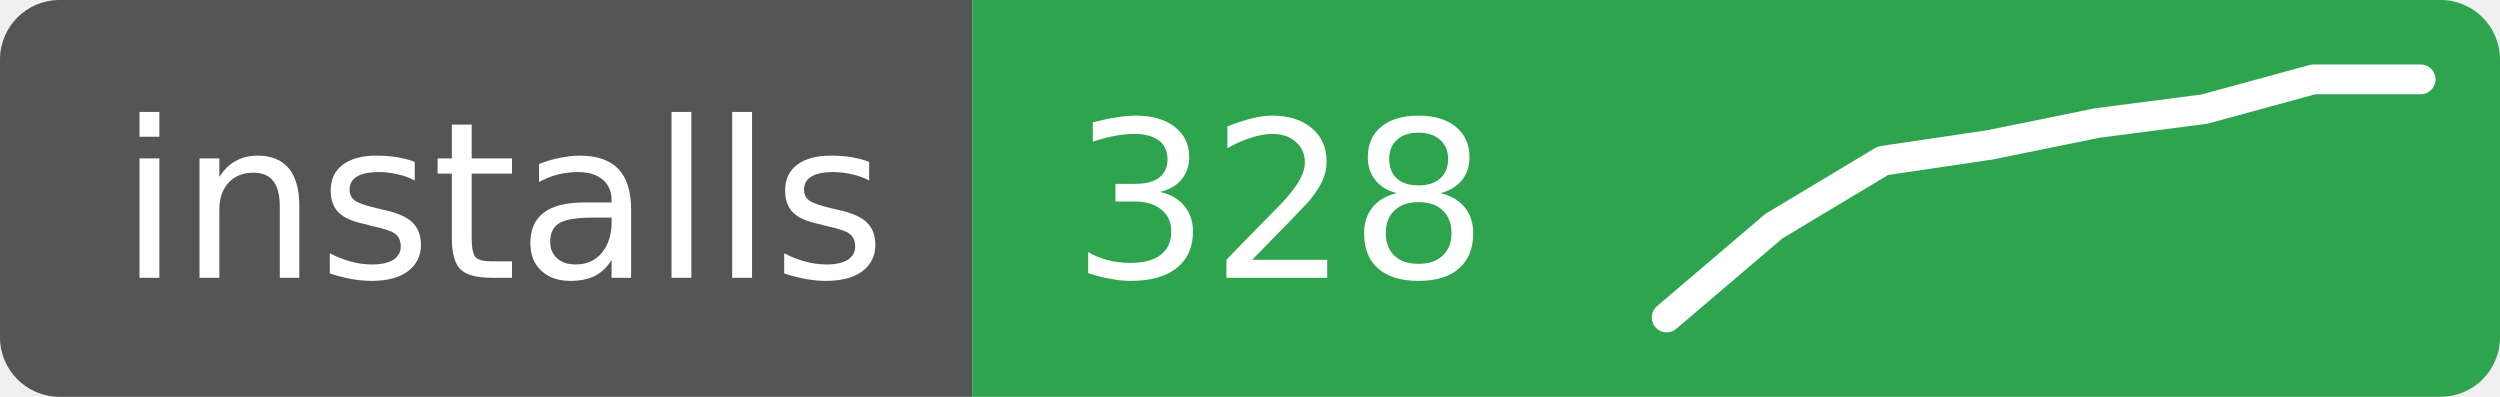
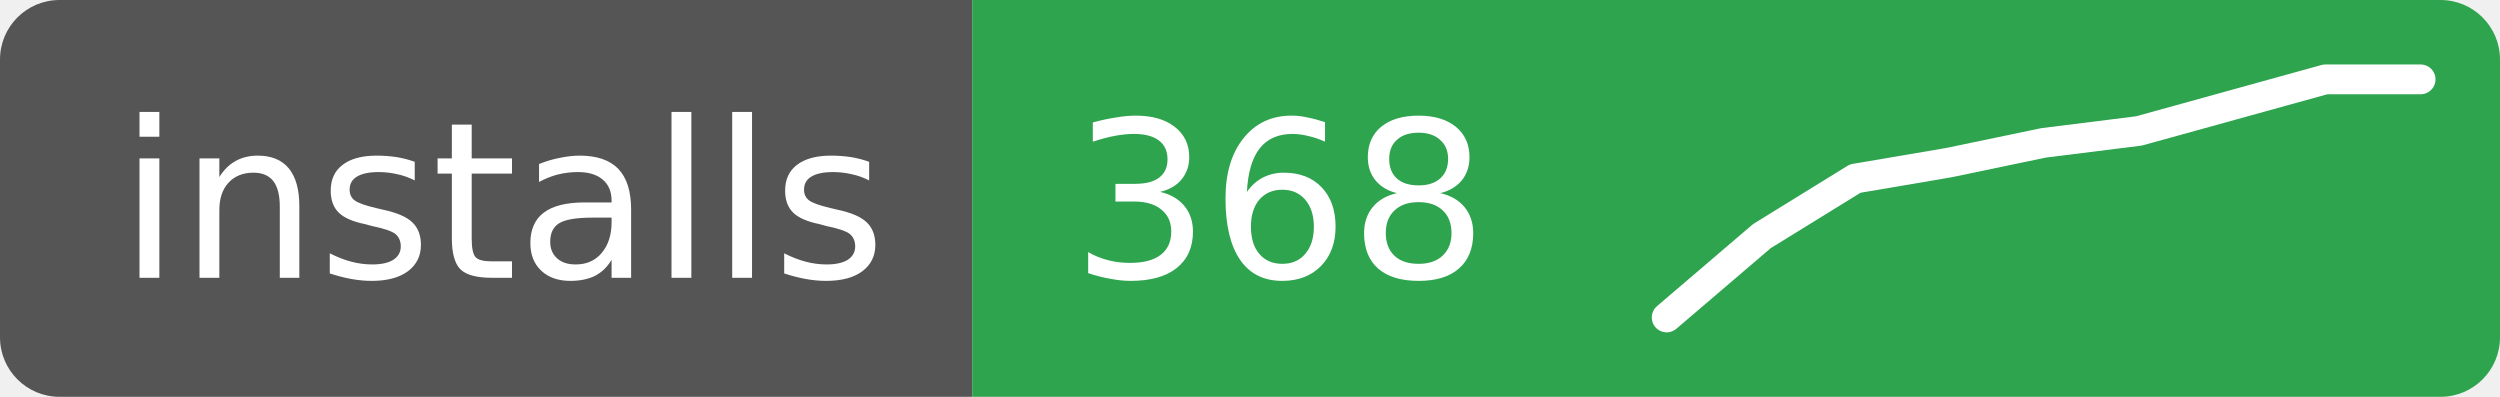
- <svg xmlns="http://www.w3.org/2000/svg" width="126" height="20" role="img" aria-label="installs: 328">
+ <svg xmlns="http://www.w3.org/2000/svg" width="126" height="20" role="img" aria-label="installs: 368">
  <clipPath id="r">
    <rect width="126" height="20" rx="3" />
  </clipPath>
  <g clip-path="url(#r)">
    <rect width="49" height="20" fill="#555" />
    <rect x="49" width="77" height="20" fill="#2ea44f" />
  </g>
  <g fill="#fff" font-family="Verdana,Geneva,DejaVu Sans,sans-serif" font-size="11">
    <text x="6" y="14">installs</text>
-     <text x="54" y="14">328</text>
+     <text x="54" y="14">368</text>
  </g>
-   <polyline points="84.0,16.0 89.4,11.4 94.9,8.1 100.3,7.3 105.7,6.2 111.1,5.5 116.6,4.0 122.0,4.0" fill="none" stroke="#fff" stroke-width="1.5" stroke-linejoin="round" stroke-linecap="round" />
+   <polyline points="84.0,16.0 88.8,11.9 93.5,9.0 98.2,8.2 103.0,7.2 107.8,6.6 112.5,5.3 117.2,4.0 122.0,4.0" fill="none" stroke="#fff" stroke-width="1.5" stroke-linejoin="round" stroke-linecap="round" />
</svg>
